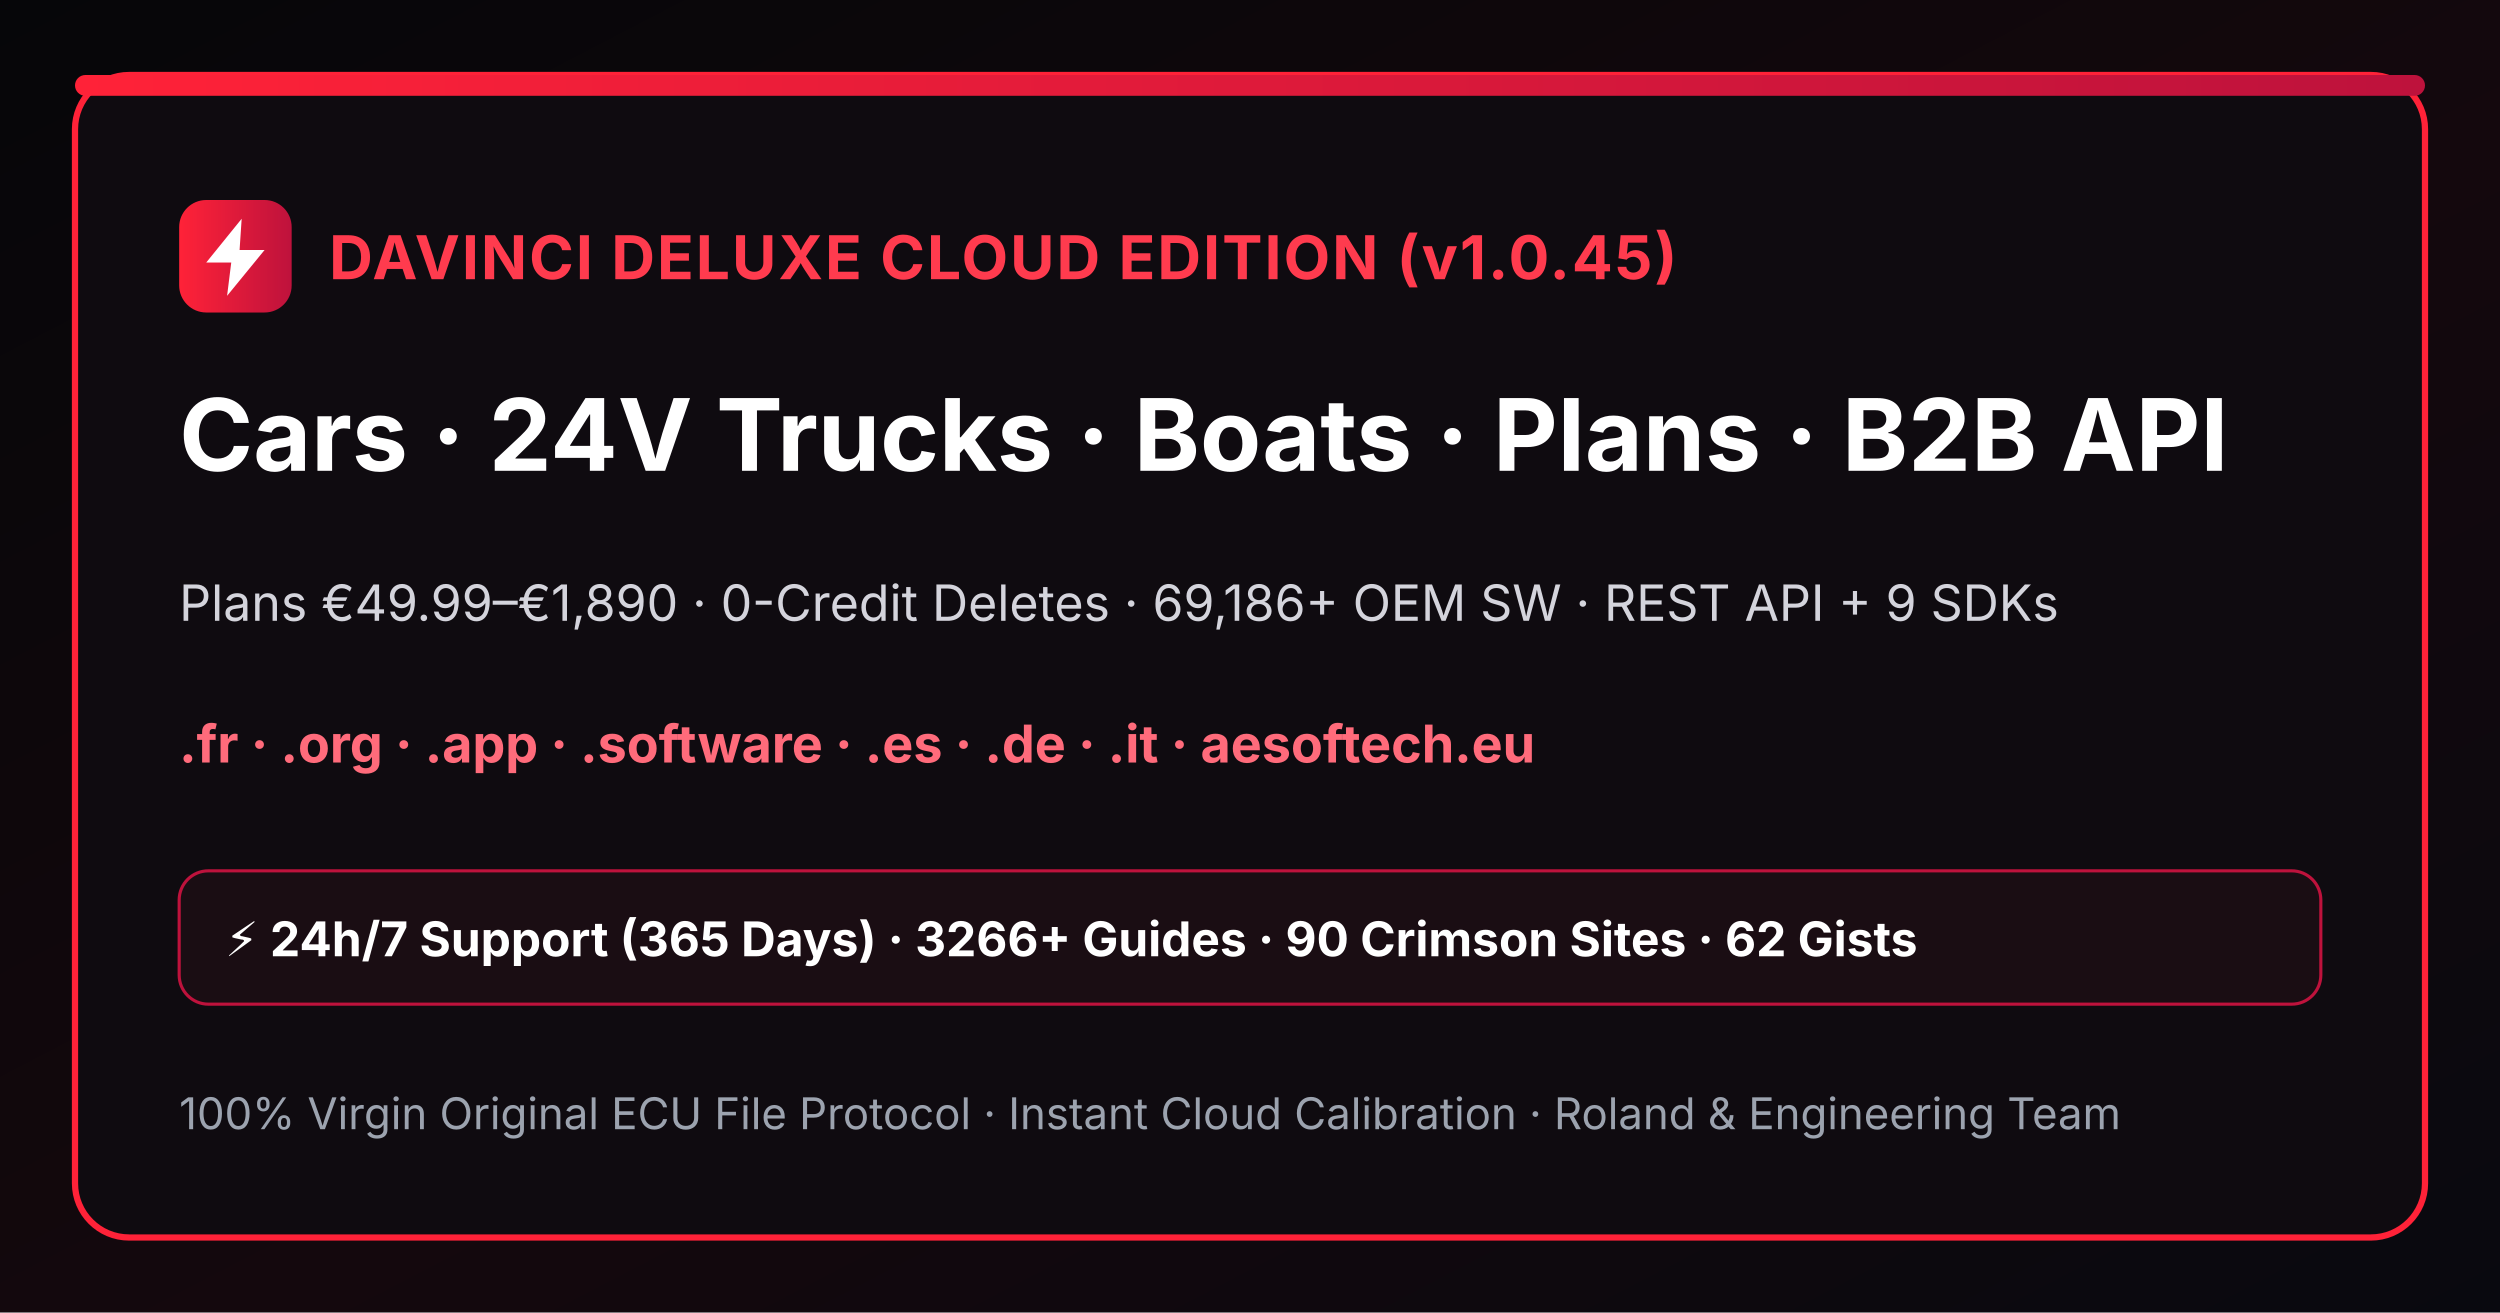
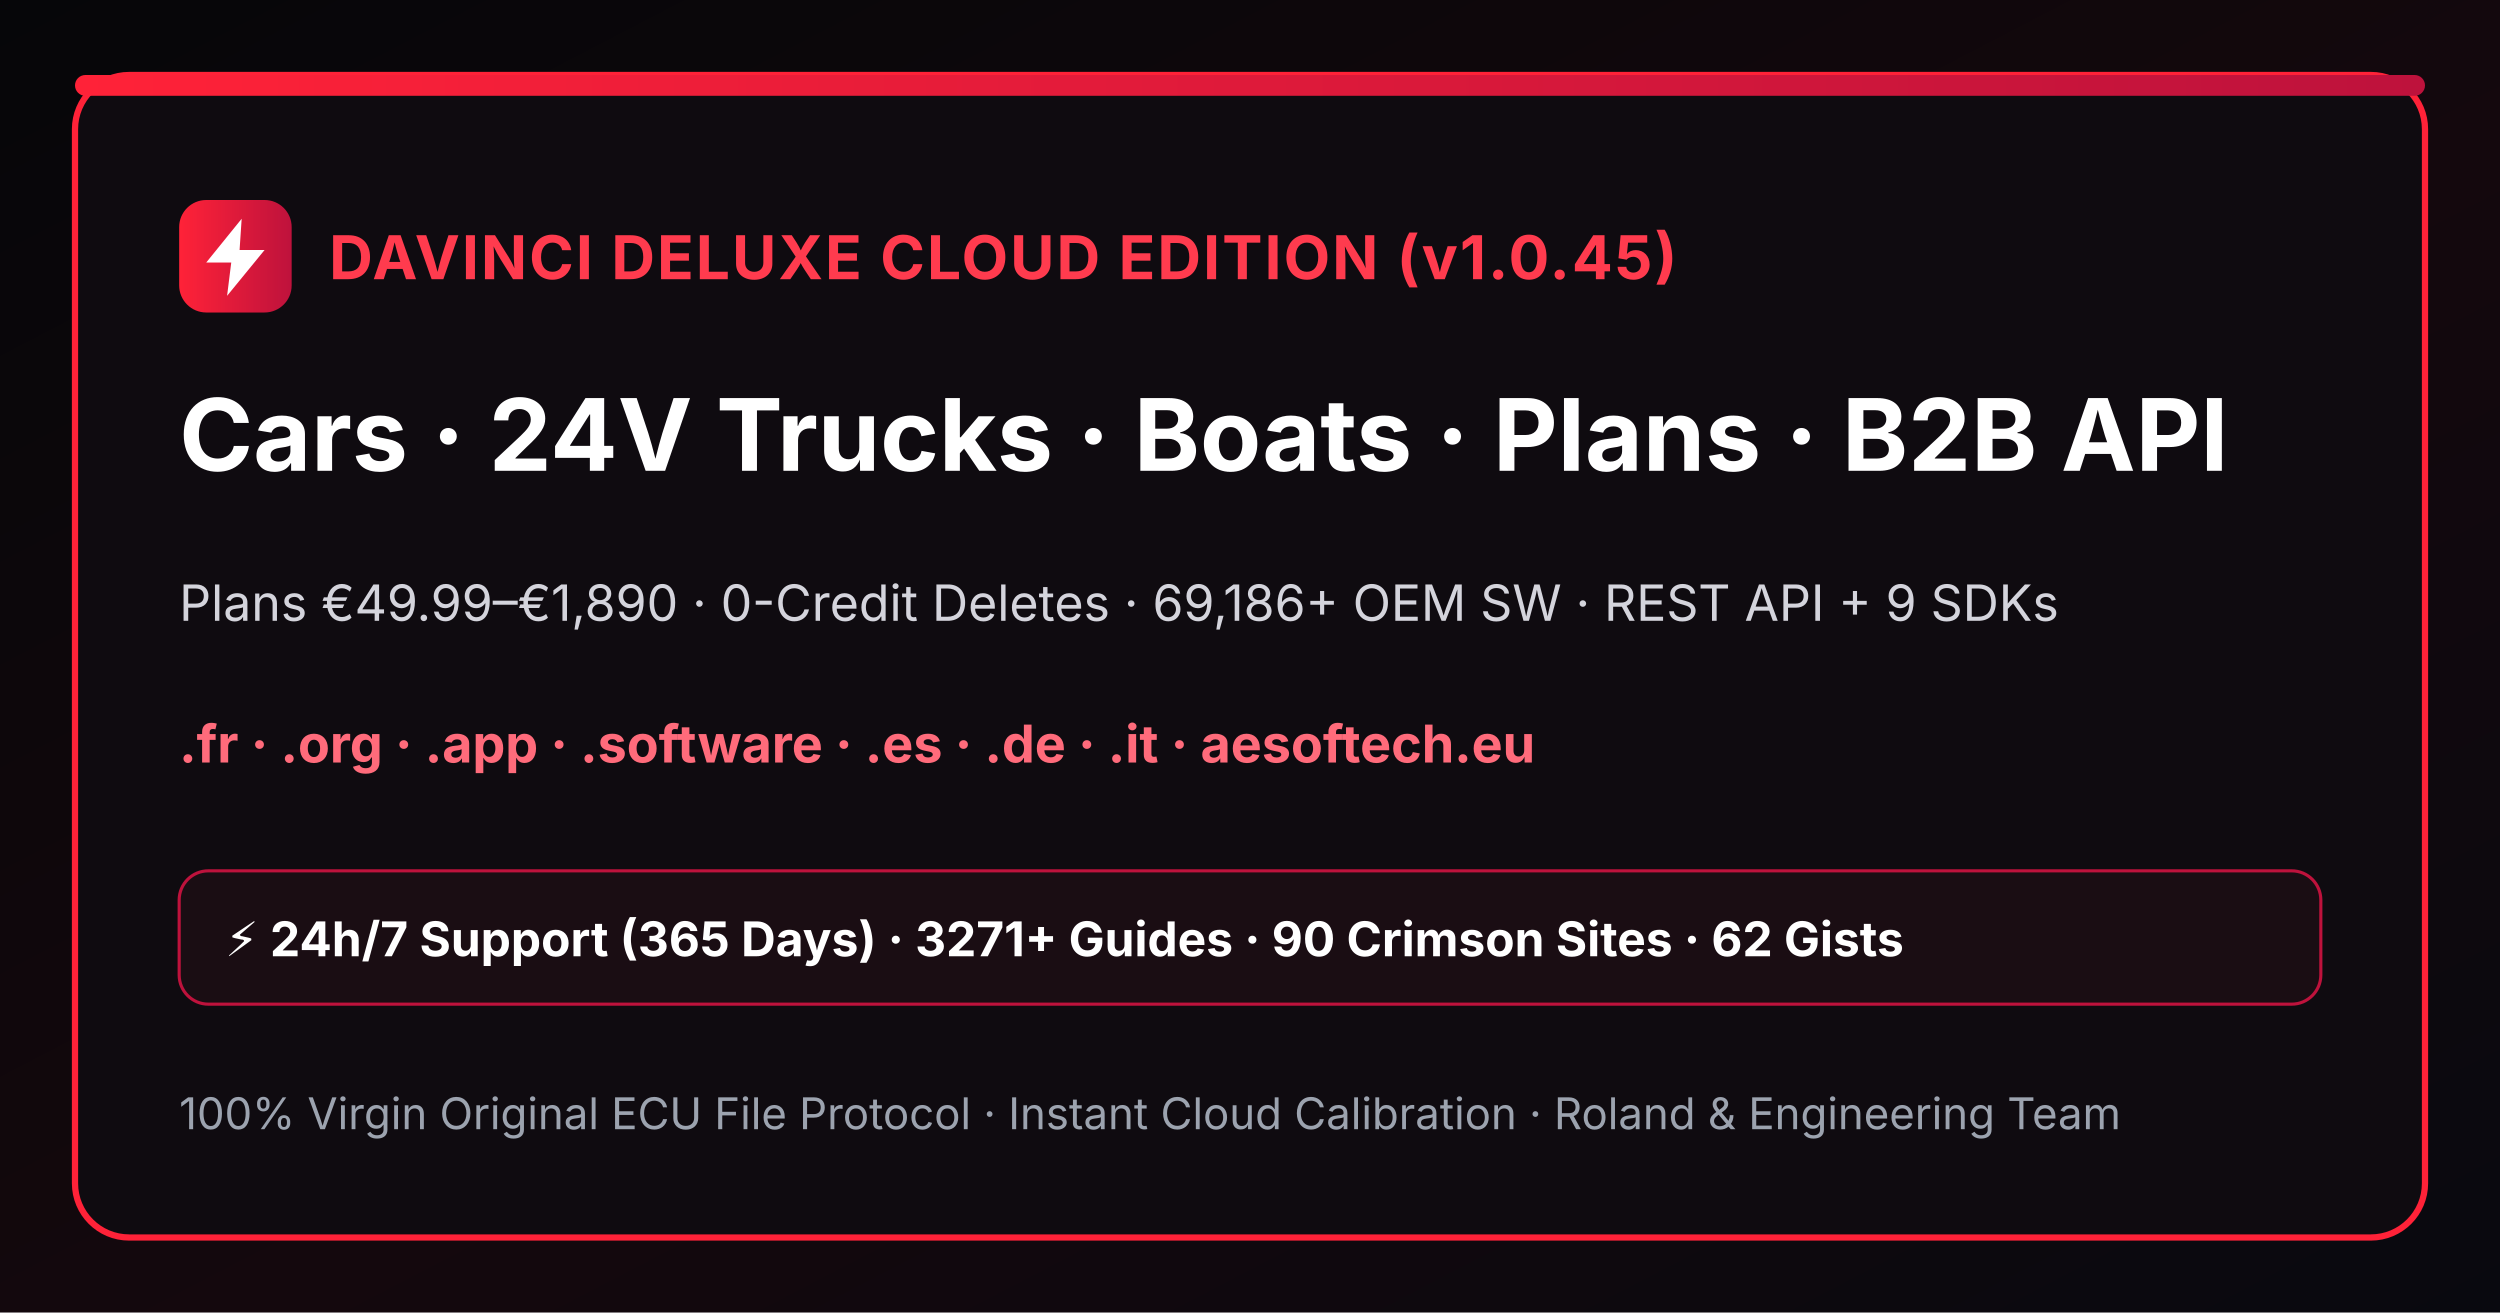
<svg xmlns="http://www.w3.org/2000/svg" width="1200" height="630" viewBox="0 0 1200 630">
  <defs>
    <linearGradient id="bgGrad" x1="0" y1="0" x2="1" y2="1">
      <stop offset="0%" stop-color="#060609" />
      <stop offset="55%" stop-color="#14080d" />
      <stop offset="100%" stop-color="#09090f" />
    </linearGradient>
    <linearGradient id="crimsonBar" x1="0" y1="0" x2="1" y2="0">
      <stop offset="0%" stop-color="#ff2238" />
      <stop offset="100%" stop-color="#be123c" />
    </linearGradient>
  </defs>
  <rect width="1200" height="630" fill="url(#bgGrad)" />
  <rect x="36" y="36" width="1128" height="558" rx="26" fill="#0f0b10" stroke="#ff2238" stroke-width="3" />
  <rect x="36" y="36" width="1128" height="10" rx="5" fill="url(#crimsonBar)" />
  <rect x="86" y="96" width="54" height="54" rx="13" fill="url(#crimsonBar)" />
  <path d="M116 105L99 126h12l-2 16 18-22h-12l1-15z" fill="#ffffff" />
  <text x="158" y="134" fill="#ff3b4e" font-family="Inter,Arial,sans-serif" font-size="29" font-weight="bold" letter-spacing="1">DAVINCI DELUXE CLOUD EDITION (v1.0.45)</text>
  <text x="86" y="226" fill="#ffffff" font-family="Inter,Arial,sans-serif" font-size="48" font-weight="bold">Cars · 24V Trucks · Boats · Plans · B2B API</text>
  <text x="86" y="298" fill="#d4d4dc" font-family="Inter,Arial,sans-serif" font-size="24">Plans €49.99–€1,890 · 0-Credit Deletes · 69,186+ OEM SW · REST API + 9 SDKs</text>
  <text x="86" y="366" fill="#ff6b7b" font-family="Inter,Arial,sans-serif" font-size="25" font-weight="bold">.fr · .org · .app · .software · .es · .de · .it · aesoftech.eu</text>
  <rect x="86" y="418" width="1028" height="64" rx="14" fill="#1a0d13" stroke="#be123c" stroke-width="1.5" />
-   <text x="108" y="459" fill="#ffffff" font-family="Inter,Arial,sans-serif" font-size="23" font-weight="bold">⚡ 24h/7 Support (365 Days) · 3266+ Guides · 90 Crimson Sites · 62 Gists</text>
+   <text x="108" y="459" fill="#ffffff" font-family="Inter,Arial,sans-serif" font-size="23" font-weight="bold">⚡ 24h/7 Support (365 Days) · 3271+ Guides · 90 Crimson Sites · 62 Gists</text>
  <text x="86" y="542" fill="#9ca3af" font-family="Inter,Arial,sans-serif" font-size="21">100% Virgin Original ECU File Protocol · Instant Cloud Calibration · Roland &amp; Engineering Team</text>
</svg>
